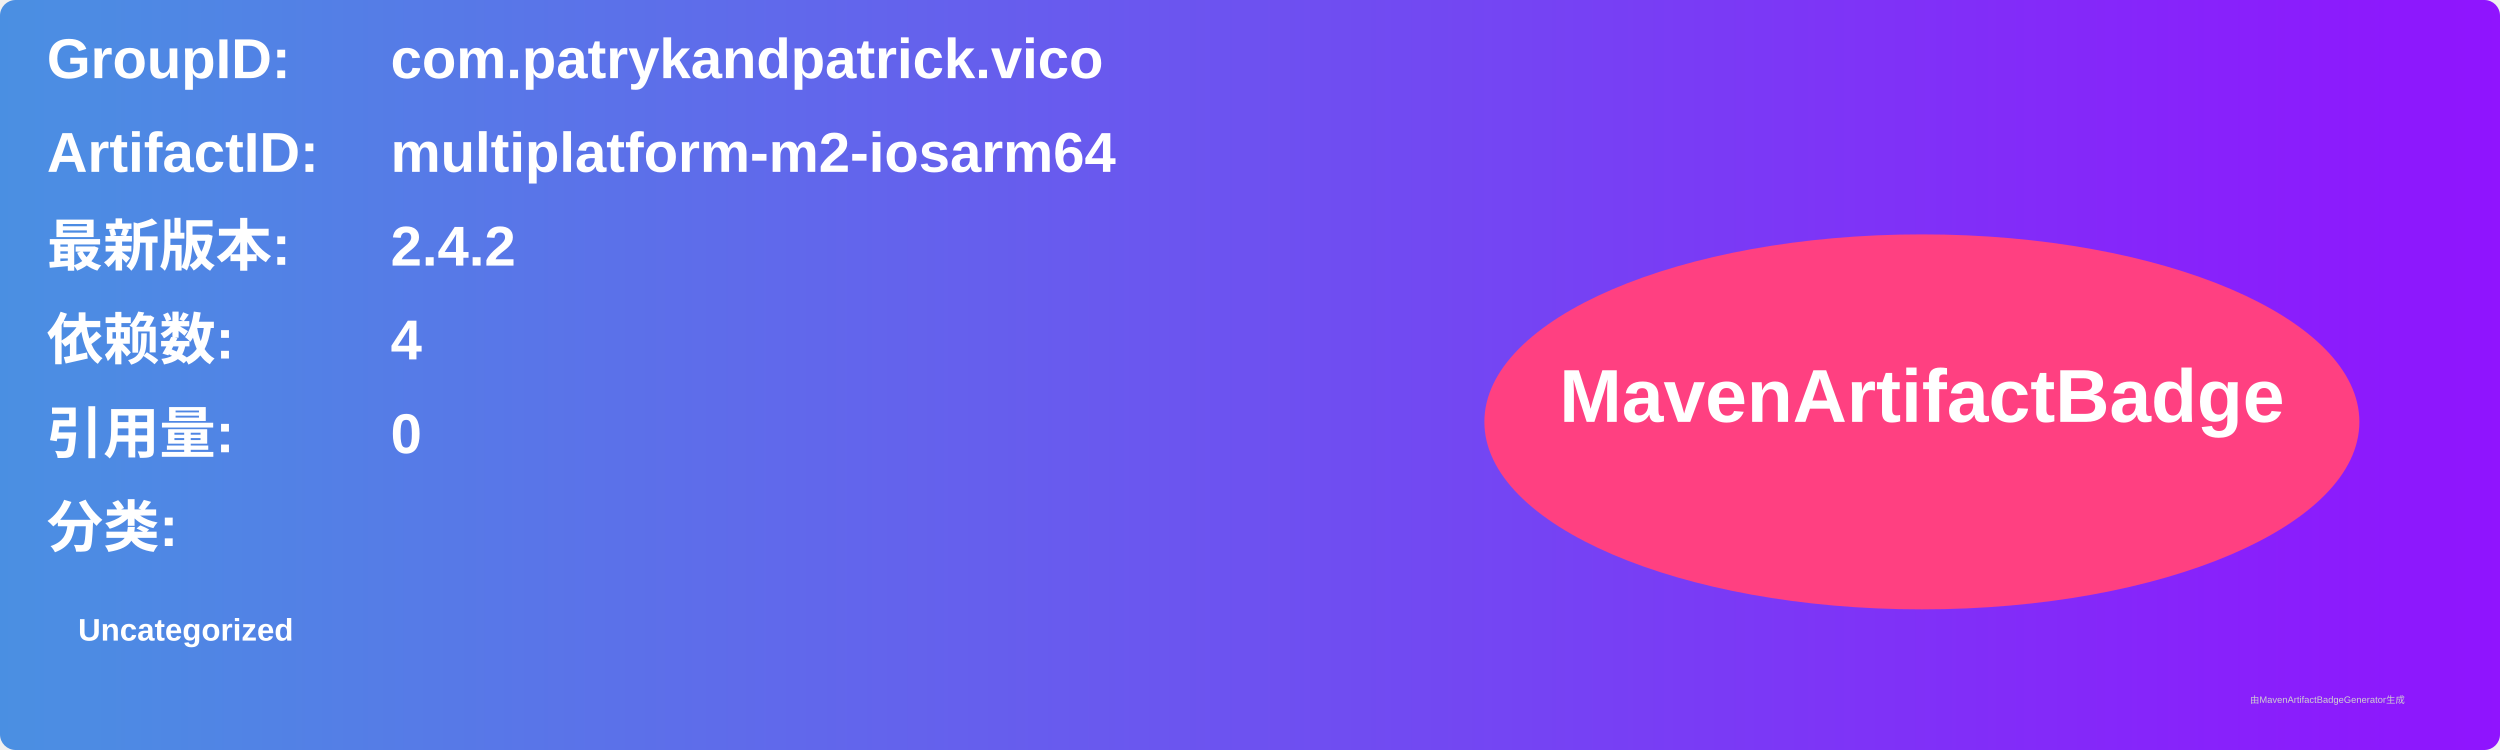
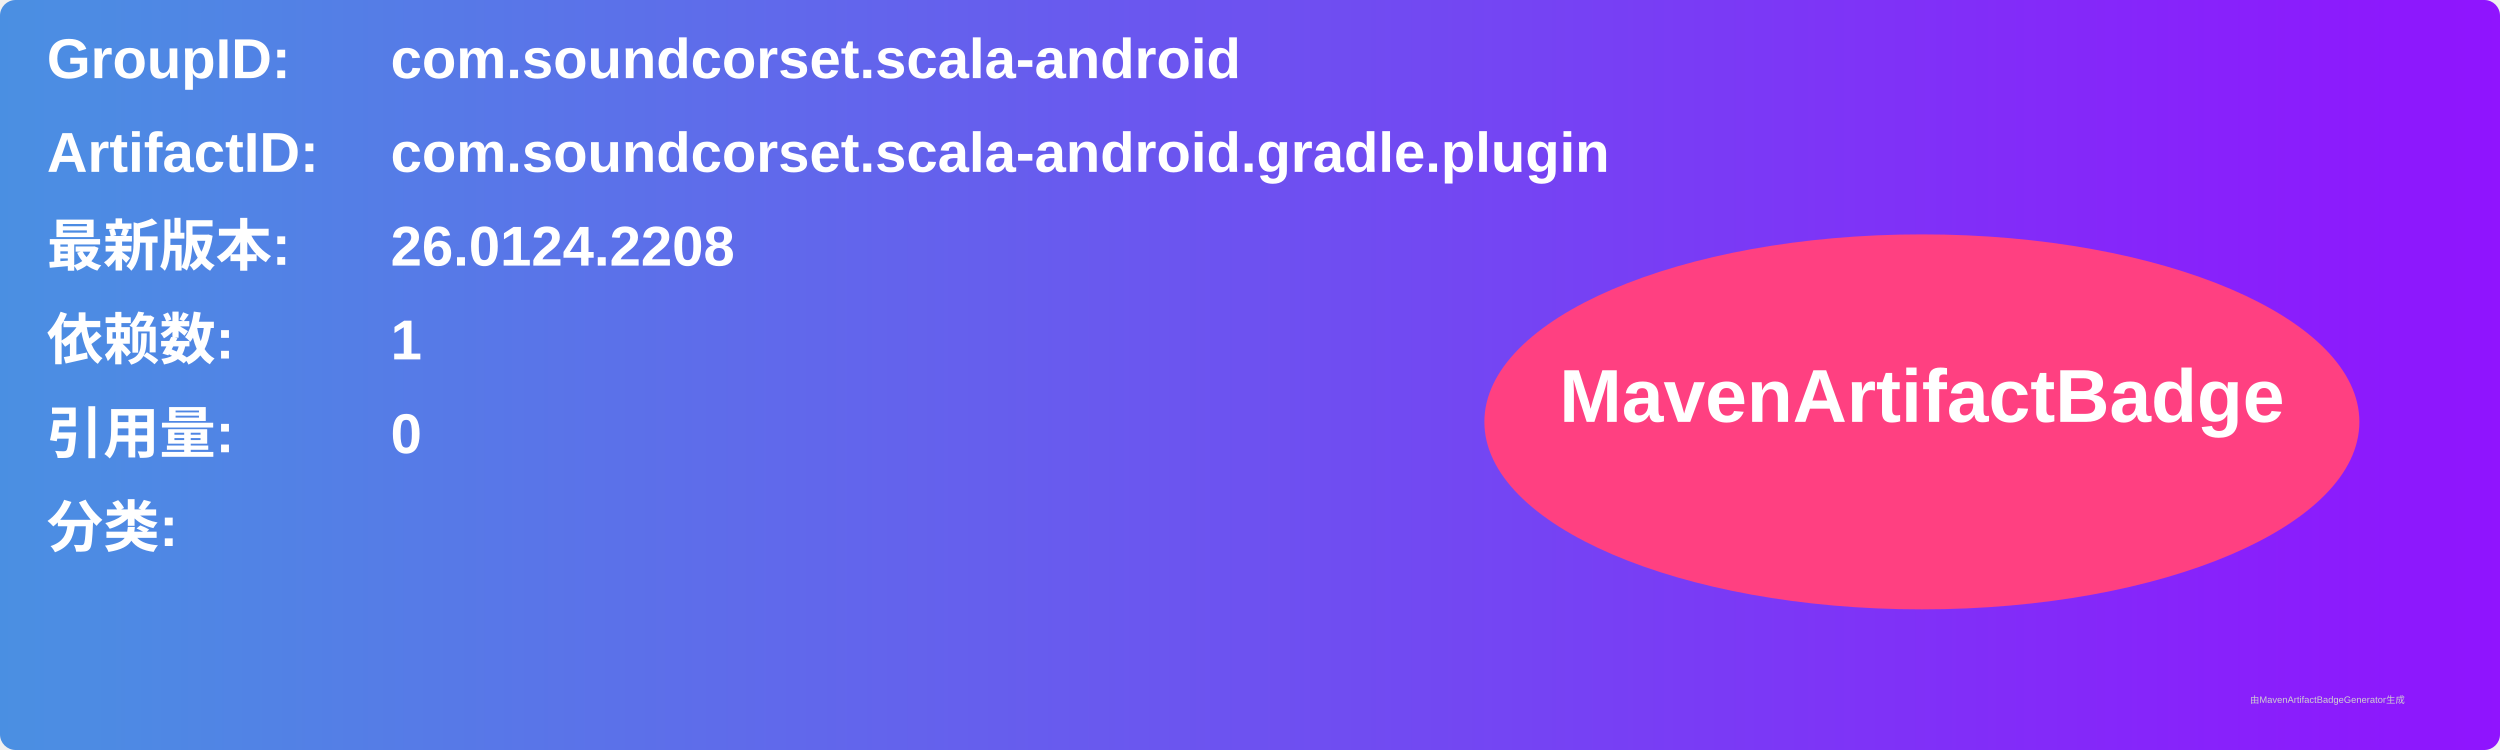
<svg xmlns="http://www.w3.org/2000/svg" width="800" height="240" viewBox="0 0 800 240">
  <linearGradient id="grad" x1="0%" y1="0%" x2="100%" y2="0%">
    <stop offset="0%" stop-color="#4a90e2" />
    <stop offset="100%" stop-color="#9013fe" />
  </linearGradient>
  <rect width="100%" height="100%" rx="5" ry="5" fill="url(#grad)" />
  <g transform="translate(15, 15)">
    <text x="0" y="10" font-family="Arial" font-size="18" fill="white" font-weight="bold" width="260">GroupID:</text>
-     <text x="110" y="10" font-family="Arial" font-size="18" fill="white" font-weight="bold" width="460">com.patrykandpatrick.vico</text>
+     <text x="110" y="10" font-family="Arial" font-size="18" fill="white" font-weight="bold" width="460">com.soundcorset.scala-android</text>
    <text x="0" y="40" font-family="Arial" font-size="18" fill="white" font-weight="bold" width="260">ArtifactID:</text>
-     <text x="110" y="40" font-family="Arial" font-size="18" fill="white" font-weight="bold" width="460">multiplatform-m2-iosarm64</text>
+     <text x="110" y="40" font-family="Arial" font-size="18" fill="white" font-weight="bold" width="460">com.soundcorset.scala-android.gradle.plugin</text>
    <text x="0" y="70" font-family="Arial" font-size="18" fill="white" font-weight="bold">最新版本:</text>
    <text x="110" y="70" font-family="Arial" font-size="18" fill="white" font-weight="bold">
-       <tspan font-weight="bold">2.4.2</tspan>
+       <tspan font-weight="bold">26.0124.2208</tspan>
    </text>
    <text x="0" y="100" font-family="Arial" font-size="18" fill="white" font-weight="bold">依赖数: </text>
    <text x="110" y="100" font-family="Arial" font-size="18" fill="white">
-       <tspan font-weight="bold">4</tspan>
+       <tspan font-weight="bold">1</tspan>
    </text>
    <text x="0" y="130" font-family="Arial" font-size="18" fill="white" font-weight="bold">引用量: </text>
    <text x="110" y="130" font-family="Arial" font-size="18" fill="white">
      <tspan font-weight="bold">0</tspan>
    </text>
    <text x="0" y="160" font-family="Arial" font-size="18" fill="white" font-weight="bold">分类:</text>
    <text x="10" y="190" font-family="Arial" font-size="10" fill="white">
-       <tspan font-weight="bold">Uncategorized</tspan>
+       <tspan font-weight="bold" />
    </text>
    <ellipse cx="600" cy="120" rx="140" ry="60" fill="#ff4081" />
    <text x="600" y="120" text-anchor="middle" font-family="Arial" font-size="24" fill="white" font-weight="bold">MavenArtifactBadge</text>
  </g>
  <text x="720" y="225" font-family="Arial" font-size="3" fill="#d0d0d0">由MavenArtifactBadgeGenerator生成</text>
</svg>
